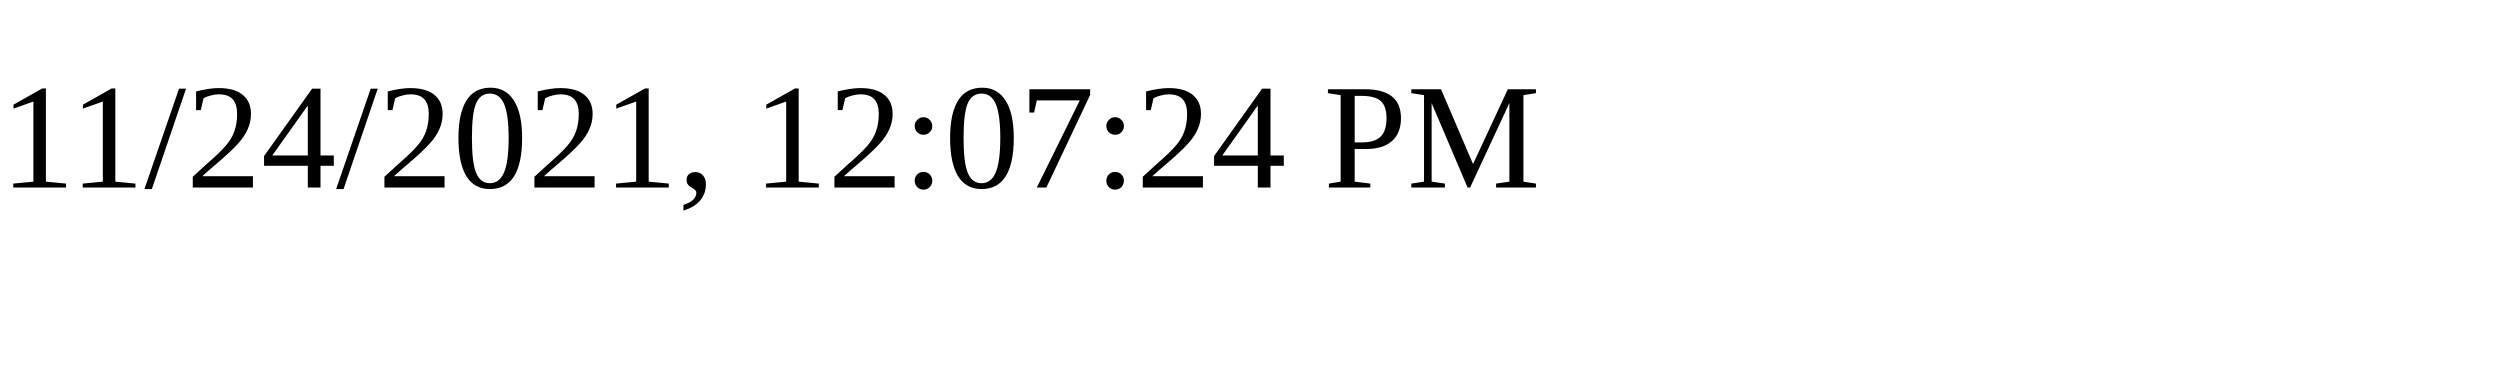
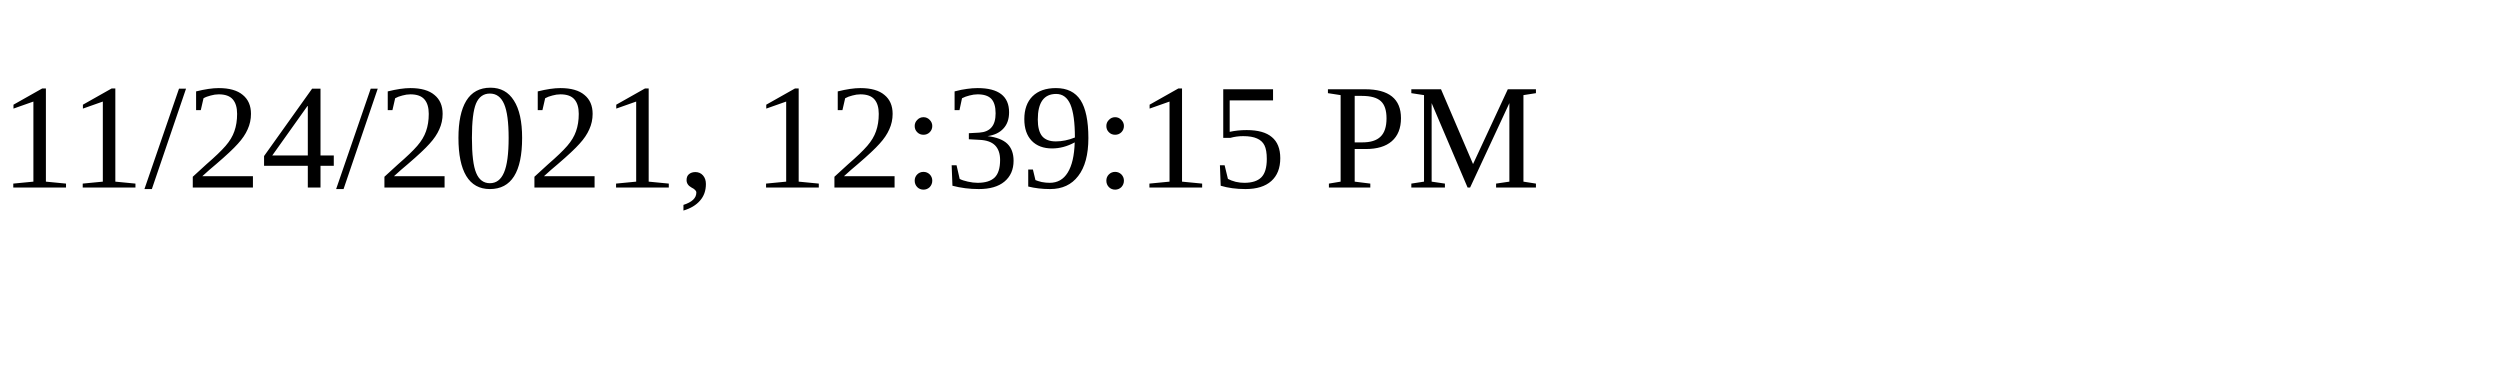
<svg xmlns="http://www.w3.org/2000/svg" height="30" width="200">
-   <text x="0" y="15">11/24/2021, 12:07:24 PM</text>
+   <text x="0" y="15">11/24/2021, 12:39:15 PM</text>
</svg>
